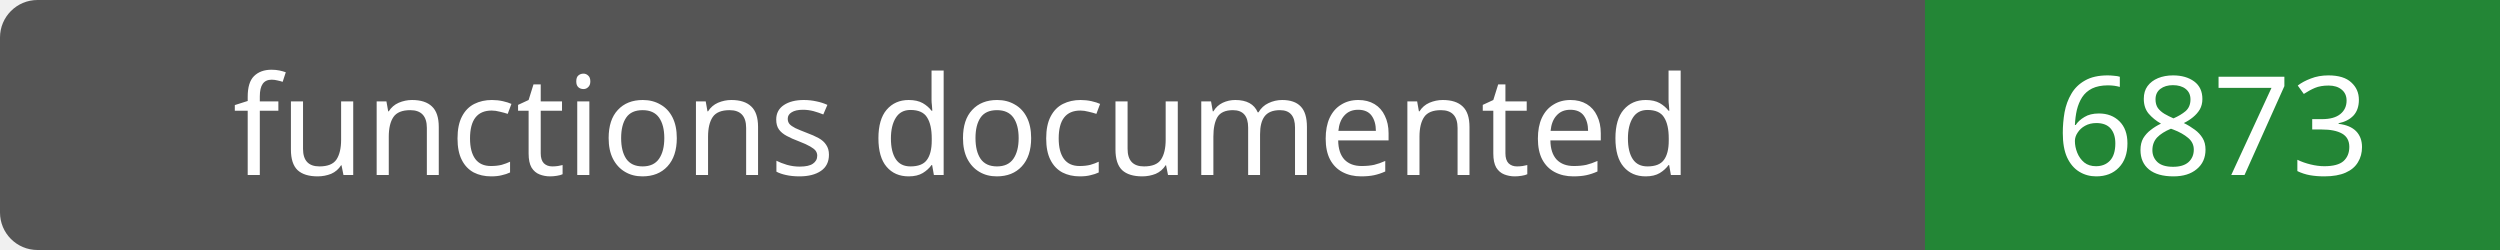
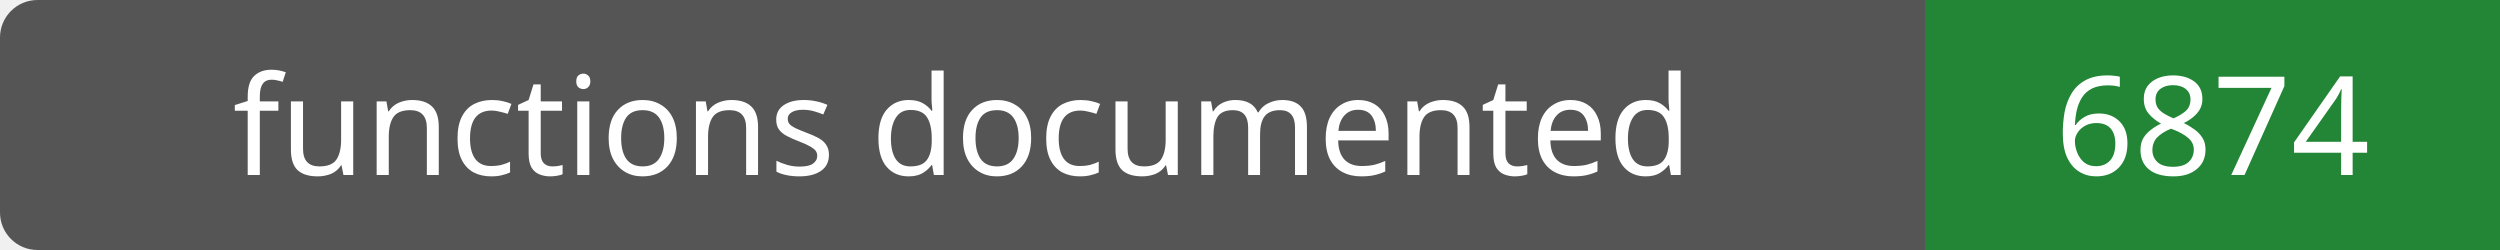
- <svg xmlns="http://www.w3.org/2000/svg" width="200" height="20" role="img" aria-label="functions documented: 6873">
+ <svg xmlns="http://www.w3.org/2000/svg" width="200" height="20" role="img" aria-label="functions documented: 6874">
  <rect width="200" height="20" rx="3" fill="#555" />
  <path fill="#238636" d="M154 0h46v20H154z" />
  <g fill="#fff" text-anchor="middle" font-family="Verdana,sans-serif" font-size="11">
    <text x="77.0" y="14">functions documented</text>
-     <text x="177.0" y="14">6873</text>
+     <text x="177.0" y="14">6874</text>
  </g>
</svg>
